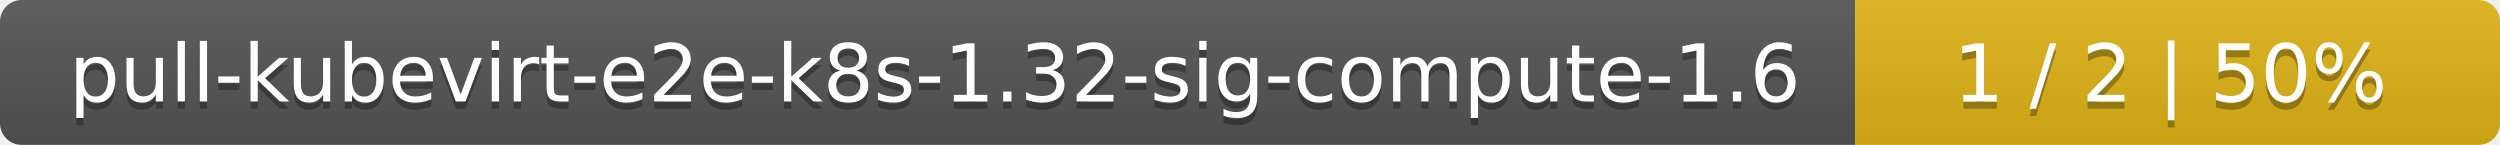
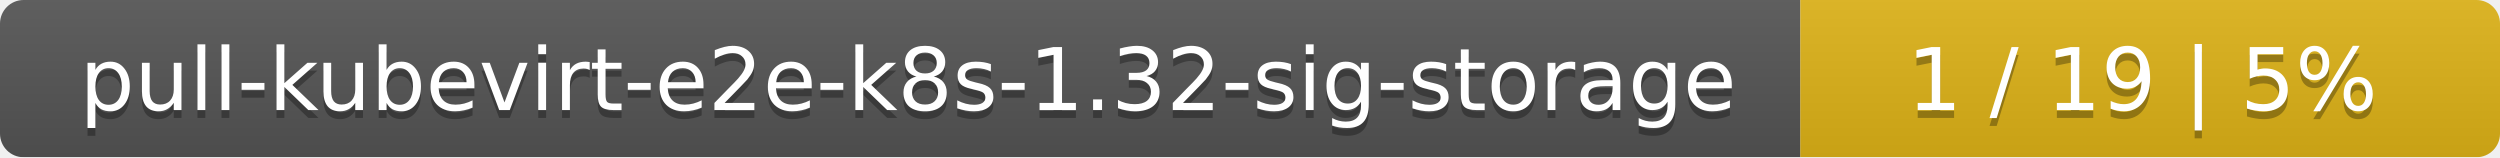
- <svg xmlns="http://www.w3.org/2000/svg" width="345" height="20">
+ <svg xmlns="http://www.w3.org/2000/svg" width="318" height="20">
  <linearGradient id="smooth" x2="0" y2="100%">
    <stop offset="0" stop-color="#bbb" stop-opacity=".1" />
    <stop offset="1" stop-opacity=".1" />
  </linearGradient>
  <mask id="round">
-     <rect width="345" height="20" rx="3" fill="#fff" />
+     <rect width="318" height="20" rx="3" fill="#fff" />
  </mask>
  <g mask="url(#round)">
-     <rect width="256" height="20" fill="#555" />
-     <rect x="256" width="89" height="20" fill="#dfb317" />
-     <rect width="345" height="20" fill="url(#smooth)" />
+     <rect width="229" height="20" fill="#555" />
+     <rect x="229" width="89" height="20" fill="#dfb317" />
+     <rect width="318" height="20" fill="url(#smooth)" />
  </g>
  <g fill="#fff" text-anchor="middle" font-family="DejaVu Sans,Verdana,Geneva,sans-serif" font-size="11">
-     <text x="129" y="15" fill="#010101" fill-opacity=".3">pull-kubevirt-e2e-k8s-1.32-sig-compute-1.6</text>
-     <text x="129" y="14">pull-kubevirt-e2e-k8s-1.32-sig-compute-1.6</text>
-     <text x="299.5" y="15" fill="#010101" fill-opacity=".3">1 / 2    |    50%</text>
-     <text x="299.5" y="14">1 / 2    |    50%</text>
+     <text x="115.5" y="15" fill="#010101" fill-opacity=".3">pull-kubevirt-e2e-k8s-1.32-sig-storage</text>
+     <text x="115.5" y="14">pull-kubevirt-e2e-k8s-1.32-sig-storage</text>
+     <text x="272.5" y="15" fill="#010101" fill-opacity=".3">1 / 19    |    5%</text>
+     <text x="272.5" y="14">1 / 19    |    5%</text>
  </g>
</svg>
